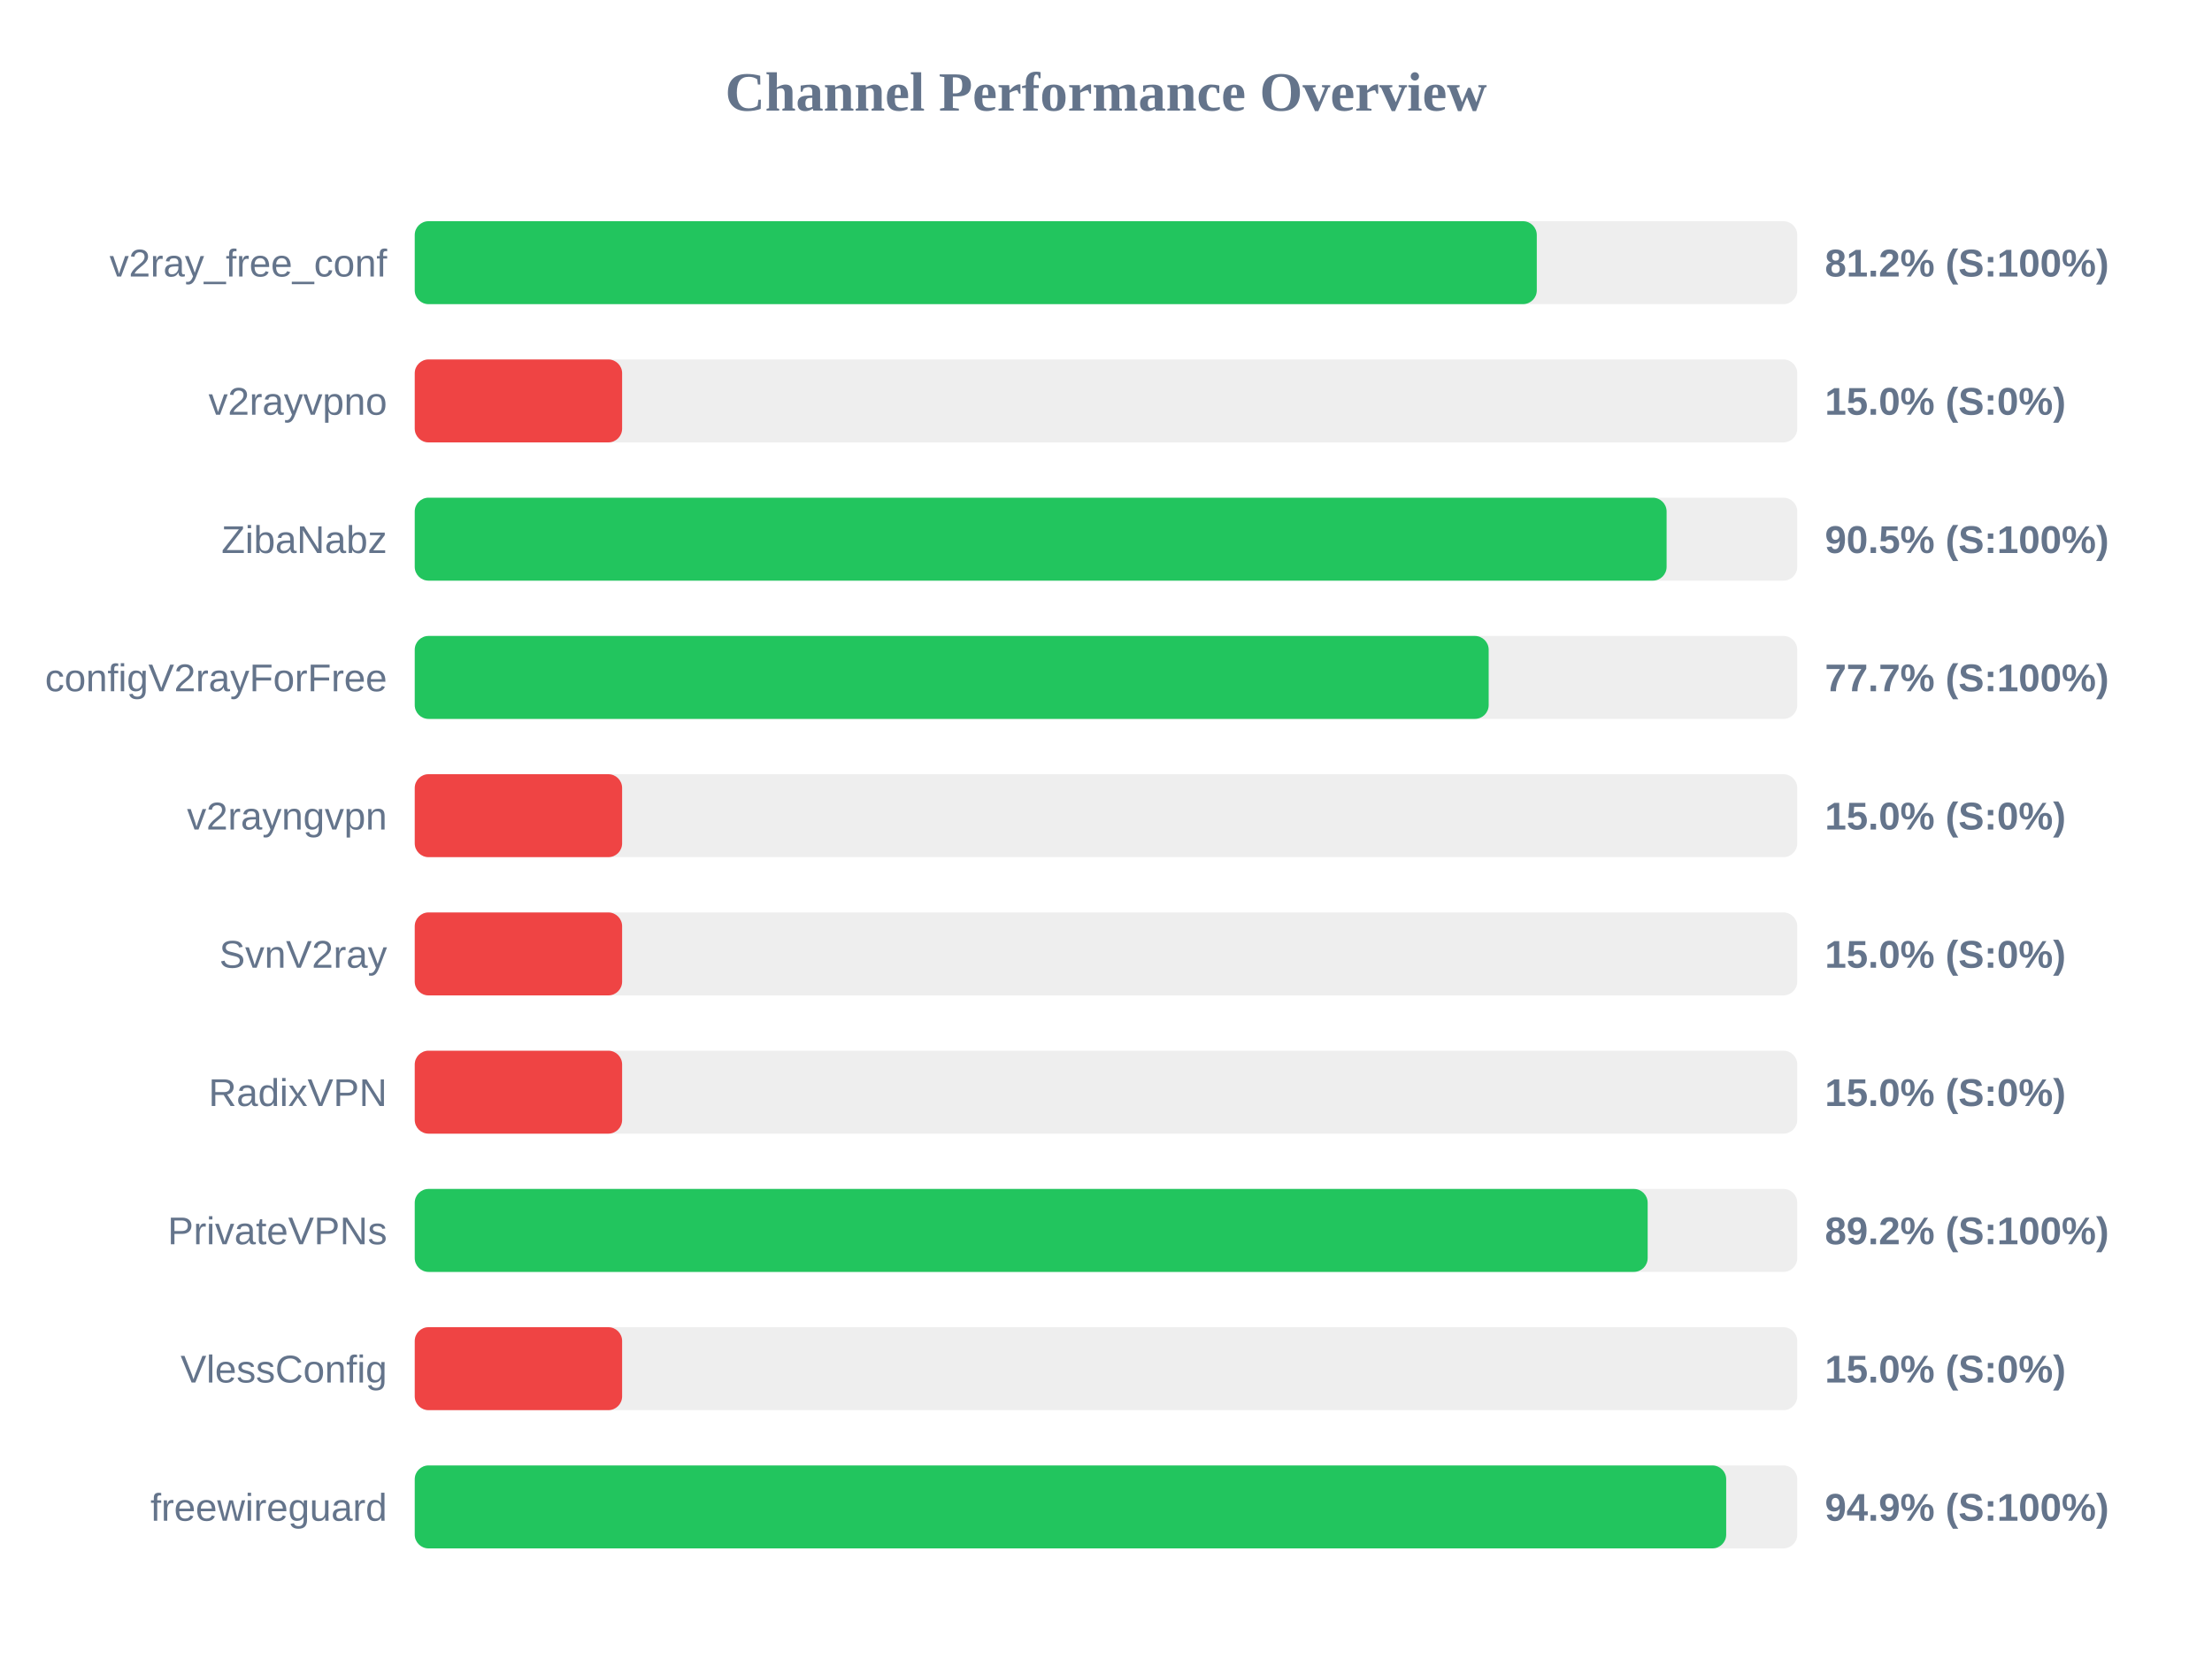
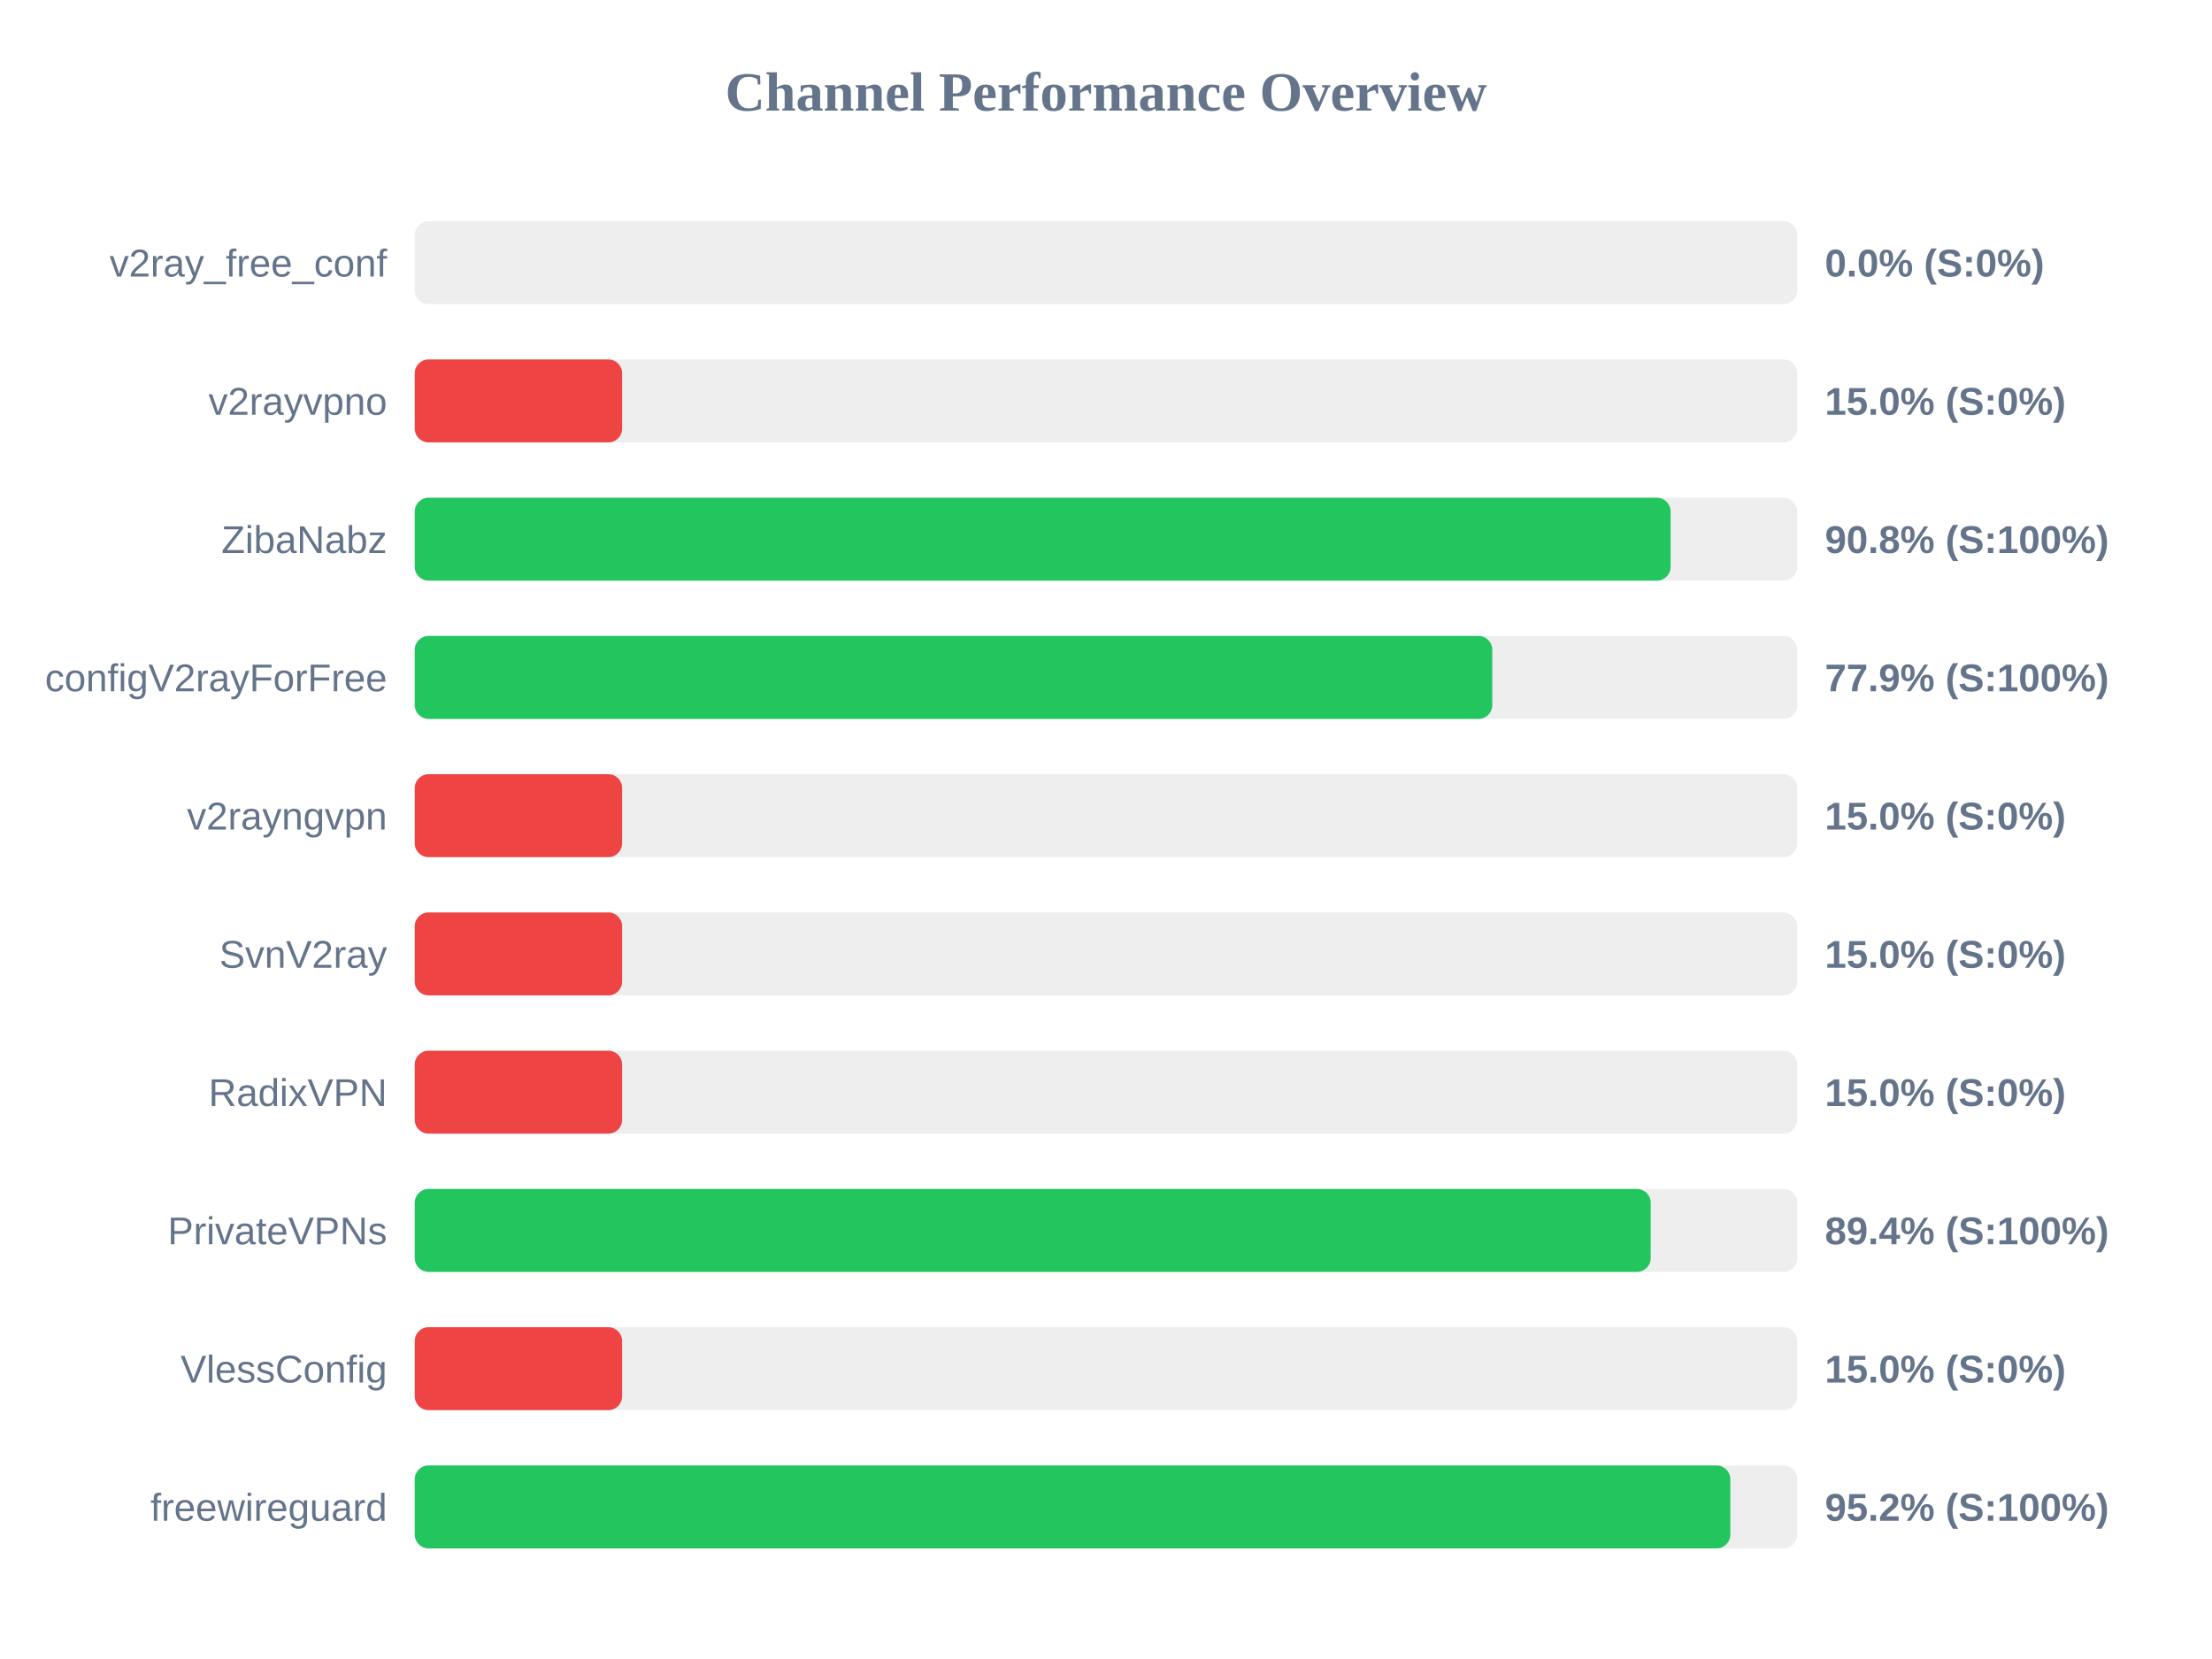
<svg xmlns="http://www.w3.org/2000/svg" width="800" height="600" version="1.1">
  <style>
        .row { font: 14px Arial; fill: #64748b; }
        .score { font: bold 14px Arial; fill: #64748b; }
    </style>
  <text x="400" y="40" text-anchor="middle" font-size="20px" font-weight="bold" fill="#64748b">Channel Performance Overview</text>
  <rect x="150" y="80" width="500" height="30" fill="#eee" rx="5" />
-   <rect x="150" y="80" width="405.8" height="30" fill="#22c55e" rx="5" />
+   <rect x="150" y="80" width="0.0" height="30" fill="#ef4444" rx="5" />
  <text x="140" y="100" text-anchor="end" class="row">v2ray_free_conf</text>
-   <text x="660" y="100" text-anchor="start" class="score">81.2% (S:100%)</text>
+   <text x="660" y="100" text-anchor="start" class="score">0.0% (S:0%)</text>
  <rect x="150" y="130" width="500" height="30" fill="#eee" rx="5" />
  <rect x="150" y="130" width="75.0" height="30" fill="#ef4444" rx="5" />
  <text x="140" y="150" text-anchor="end" class="row">v2rayvpno</text>
  <text x="660" y="150" text-anchor="start" class="score">15.0% (S:0%)</text>
  <rect x="150" y="180" width="500" height="30" fill="#eee" rx="5" />
-   <rect x="150" y="180" width="452.75" height="30" fill="#22c55e" rx="5" />
+   <rect x="150" y="180" width="454.2" height="30" fill="#22c55e" rx="5" />
  <text x="140" y="200" text-anchor="end" class="row">ZibaNabz</text>
-   <text x="660" y="200" text-anchor="start" class="score">90.5% (S:100%)</text>
+   <text x="660" y="200" text-anchor="start" class="score">90.8% (S:100%)</text>
  <rect x="150" y="230" width="500" height="30" fill="#eee" rx="5" />
-   <rect x="150" y="230" width="388.4" height="30" fill="#22c55e" rx="5" />
+   <rect x="150" y="230" width="389.7" height="30" fill="#22c55e" rx="5" />
  <text x="140" y="250" text-anchor="end" class="row">configV2rayForFree</text>
-   <text x="660" y="250" text-anchor="start" class="score">77.7% (S:100%)</text>
+   <text x="660" y="250" text-anchor="start" class="score">77.9% (S:100%)</text>
  <rect x="150" y="280" width="500" height="30" fill="#eee" rx="5" />
  <rect x="150" y="280" width="75.0" height="30" fill="#ef4444" rx="5" />
  <text x="140" y="300" text-anchor="end" class="row">v2rayngvpn</text>
  <text x="660" y="300" text-anchor="start" class="score">15.0% (S:0%)</text>
  <rect x="150" y="330" width="500" height="30" fill="#eee" rx="5" />
  <rect x="150" y="330" width="75.0" height="30" fill="#ef4444" rx="5" />
  <text x="140" y="350" text-anchor="end" class="row">SvnV2ray</text>
  <text x="660" y="350" text-anchor="start" class="score">15.0% (S:0%)</text>
  <rect x="150" y="380" width="500" height="30" fill="#eee" rx="5" />
  <rect x="150" y="380" width="75.0" height="30" fill="#ef4444" rx="5" />
  <text x="140" y="400" text-anchor="end" class="row">RadixVPN</text>
  <text x="660" y="400" text-anchor="start" class="score">15.0% (S:0%)</text>
  <rect x="150" y="430" width="500" height="30" fill="#eee" rx="5" />
-   <rect x="150" y="430" width="445.9" height="30" fill="#22c55e" rx="5" />
+   <rect x="150" y="430" width="447.0" height="30" fill="#22c55e" rx="5" />
  <text x="140" y="450" text-anchor="end" class="row">PrivateVPNs</text>
-   <text x="660" y="450" text-anchor="start" class="score">89.2% (S:100%)</text>
+   <text x="660" y="450" text-anchor="start" class="score">89.4% (S:100%)</text>
  <rect x="150" y="480" width="500" height="30" fill="#eee" rx="5" />
  <rect x="150" y="480" width="75.0" height="30" fill="#ef4444" rx="5" />
  <text x="140" y="500" text-anchor="end" class="row">VlessConfig</text>
  <text x="660" y="500" text-anchor="start" class="score">15.0% (S:0%)</text>
  <rect x="150" y="530" width="500" height="30" fill="#eee" rx="5" />
-   <rect x="150" y="530" width="474.3" height="30" fill="#22c55e" rx="5" />
+   <rect x="150" y="530" width="475.8" height="30" fill="#22c55e" rx="5" />
  <text x="140" y="550" text-anchor="end" class="row">freewireguard</text>
-   <text x="660" y="550" text-anchor="start" class="score">94.9% (S:100%)</text>
+   <text x="660" y="550" text-anchor="start" class="score">95.2% (S:100%)</text>
</svg>
